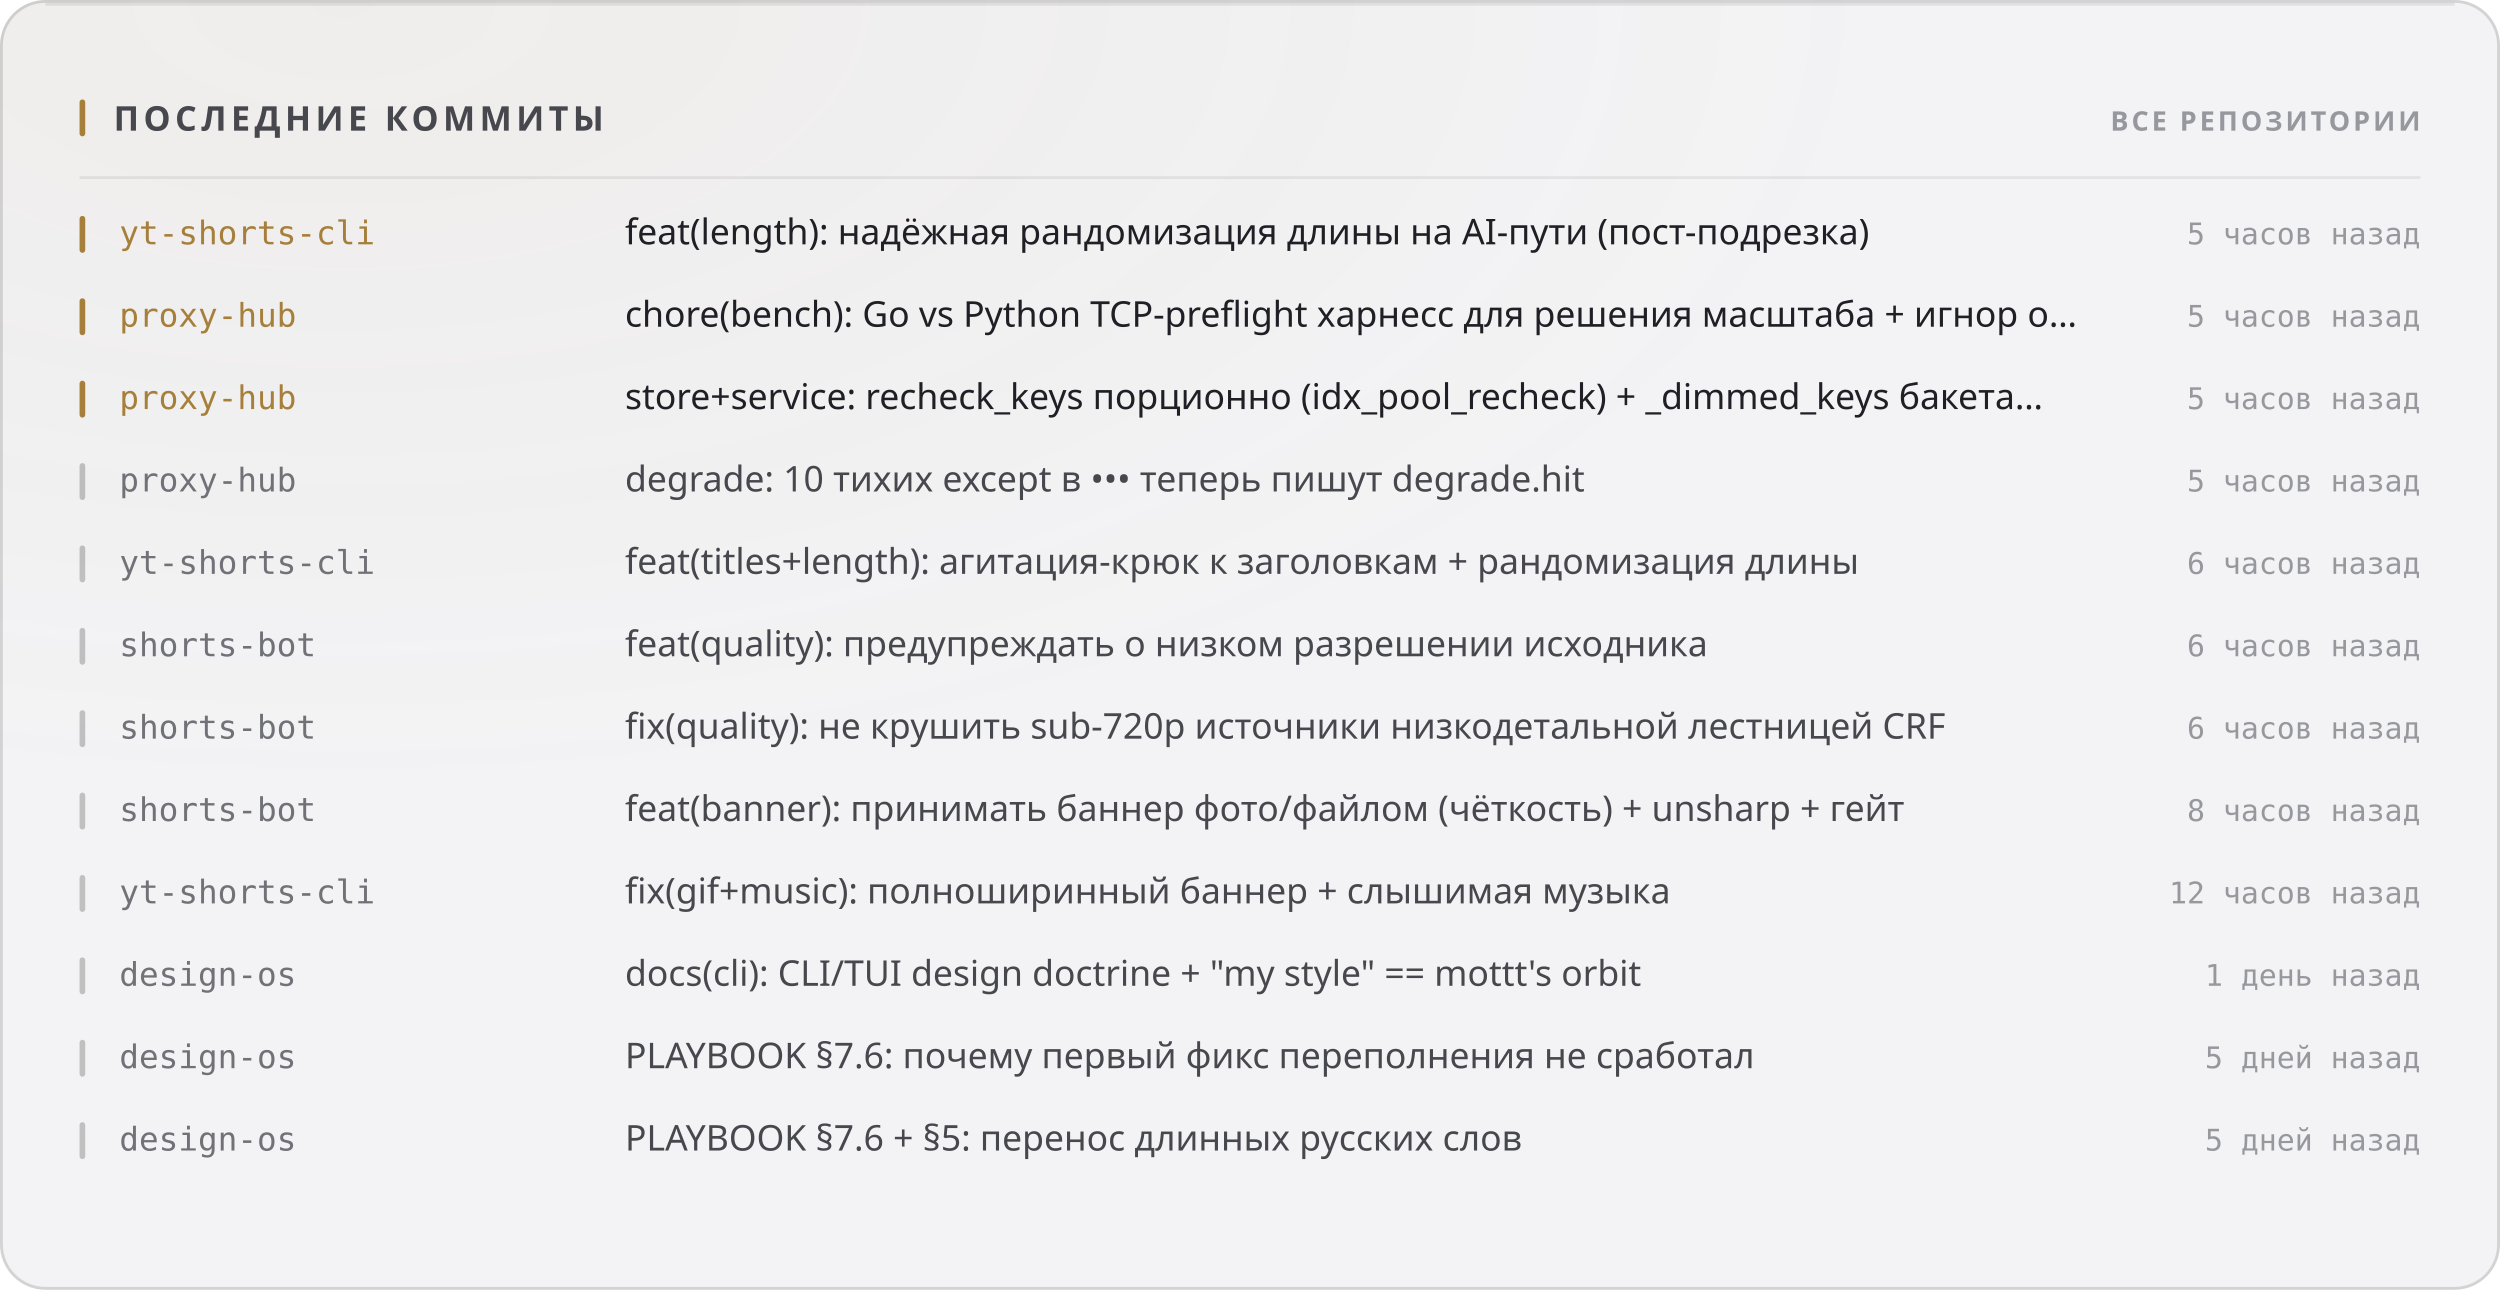
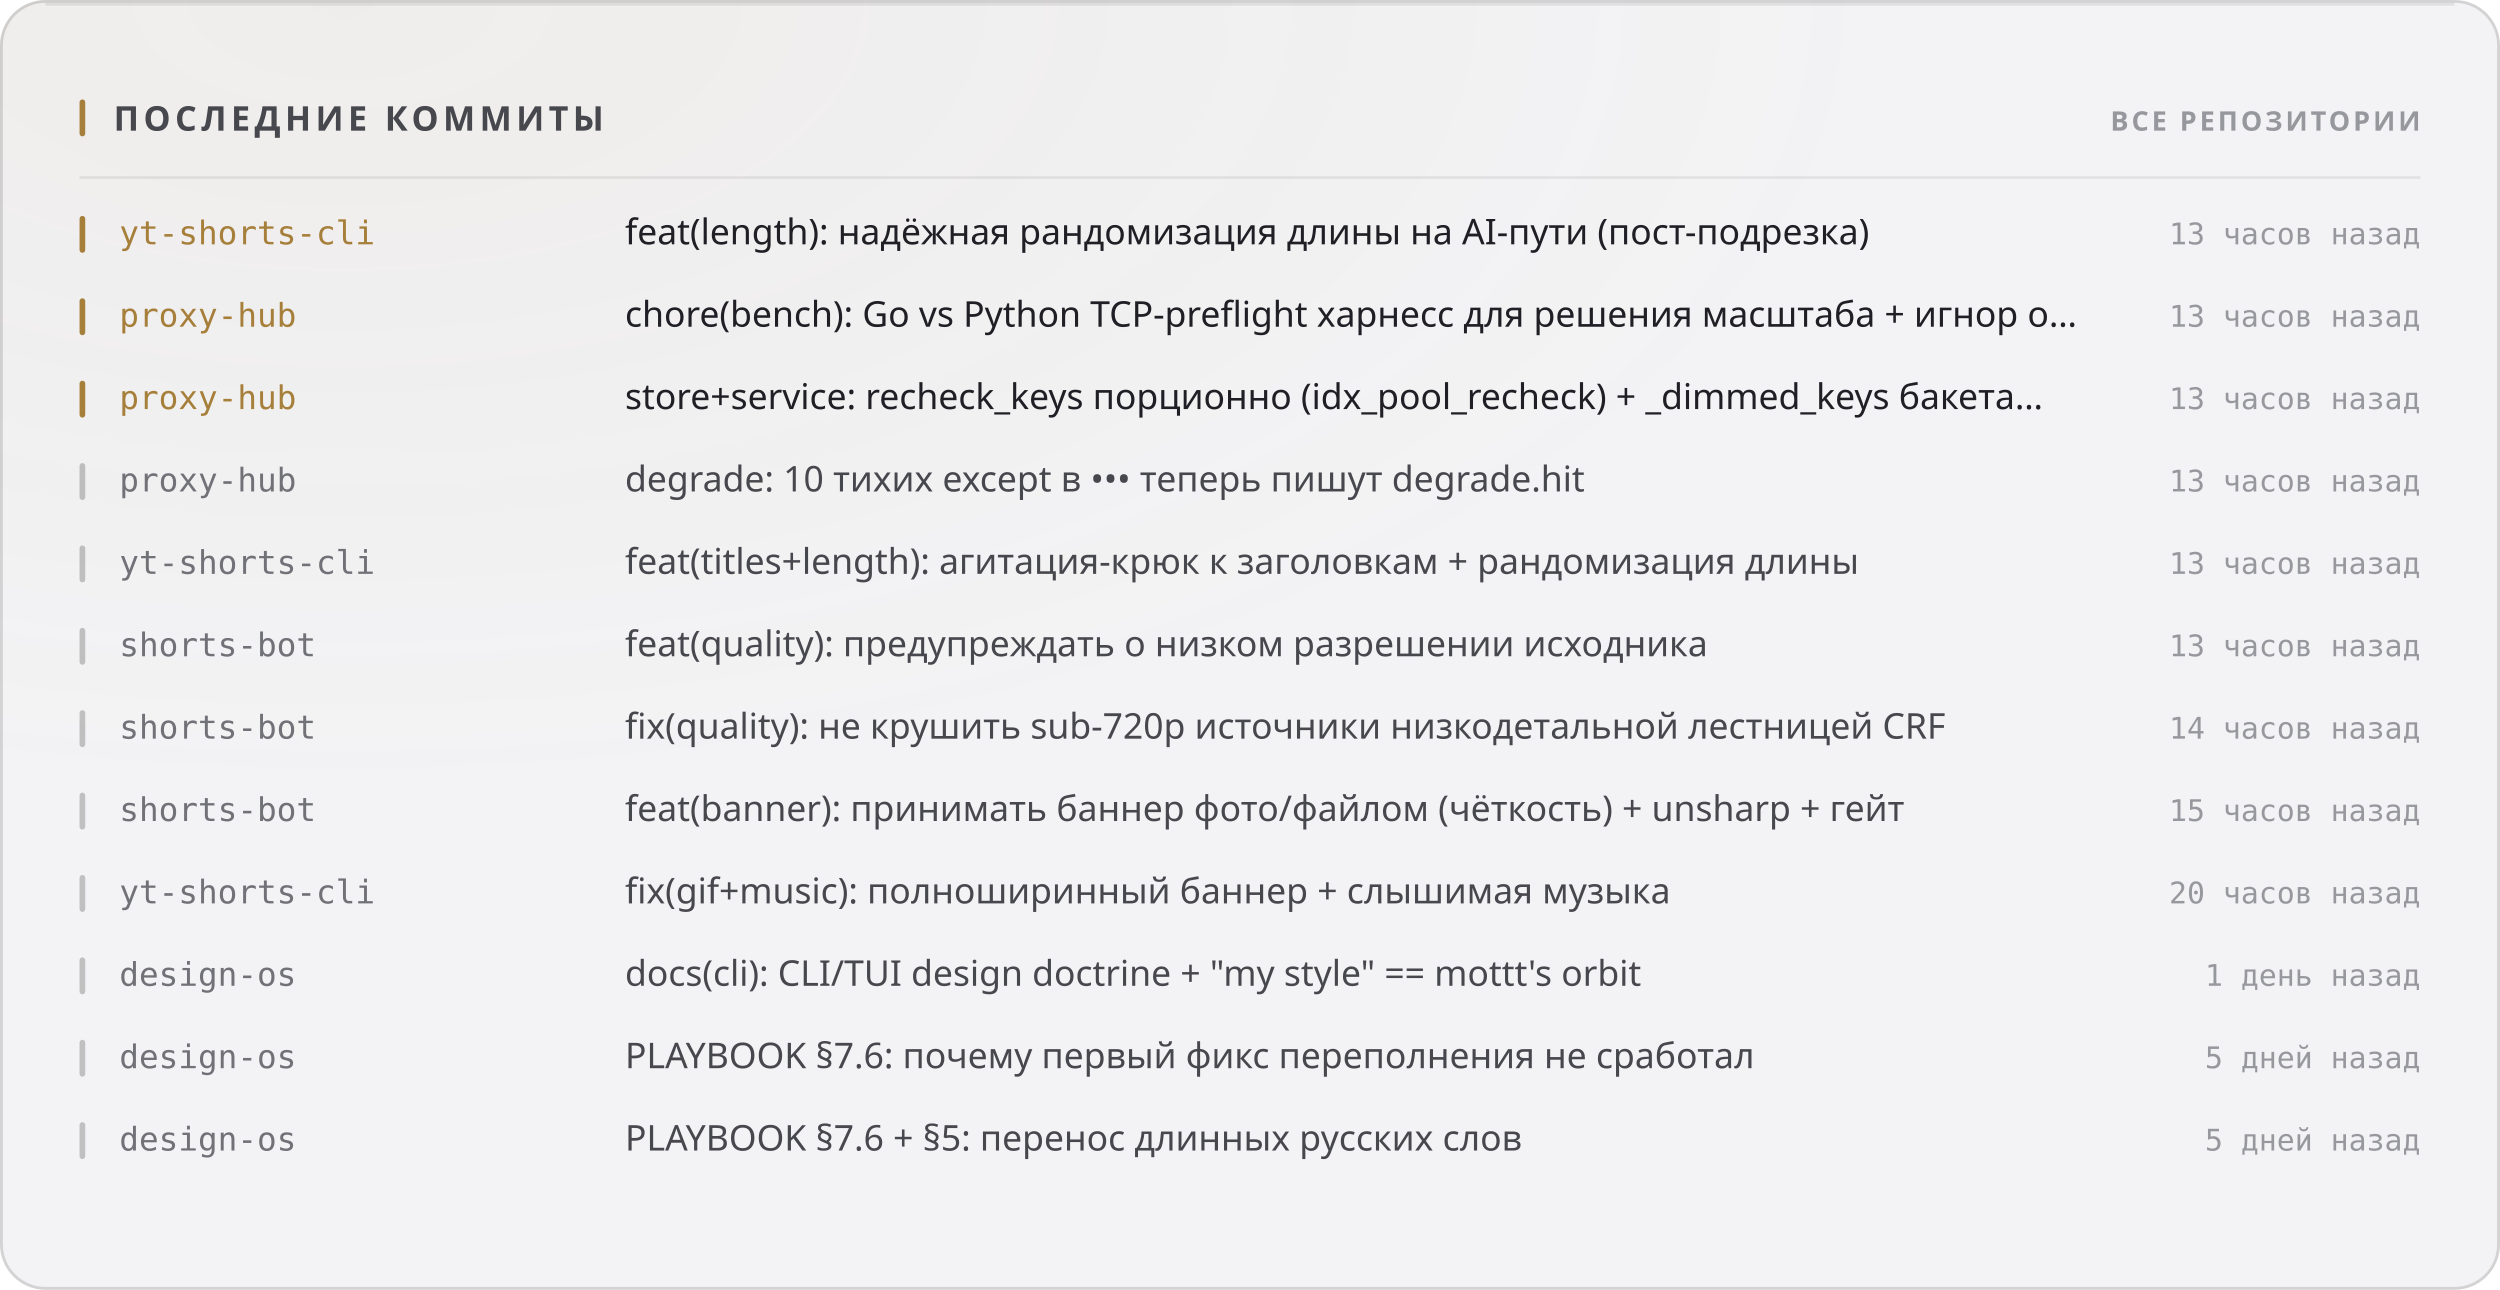
<svg xmlns="http://www.w3.org/2000/svg" width="880" height="454" viewBox="0 0 880 454" role="img">
  <style>
  text { font-family: -apple-system, BlinkMacSystemFont, 'Segoe UI', 'Noto Sans', Helvetica, Arial, sans-serif; }
  .mono { font-family: ui-monospace, 'SF Mono', 'Cascadia Mono', 'DejaVu Sans Mono', Menlo, Consolas, monospace; font-variant-numeric: tabular-nums; }
  .caps { letter-spacing: .1em; text-transform: uppercase; }

  @keyframes sheen  { from { transform: translateX(-120%); } to { transform: translateX(260%); } }
  @keyframes rise   { from { opacity: 0; transform: translateY(6px); } to { opacity: 1; transform: none; } }
  @keyframes slide  { from { opacity: 0; transform: translateX(-8px); } to { opacity: 1; transform: none; } }
  @keyframes grow   { from { transform: scaleY(0); } to { transform: scaleY(1); } }
  @keyframes widen  { from { transform: scaleX(0); } to { transform: scaleX(1); } }
  @keyframes draw   { from { stroke-dashoffset: 200; } to { stroke-dashoffset: 0; } }

  .sheen { animation: sheen 5.5s cubic-bezier(.45,0,.2,1) infinite; }
  .rise  { animation: rise .5s cubic-bezier(.16,1,.3,1) both; }
  .slide { animation: slide .42s cubic-bezier(.16,1,.3,1) both; }
  .bar   { transform-box: fill-box; transform-origin: 50% 100%;
           animation: grow .62s cubic-bezier(.16,1,.3,1) both; }
  .fill  { transform-box: fill-box; transform-origin: 0% 50%;
           animation: widen .8s cubic-bezier(.16,1,.3,1) both; }
  /* The hidden start state lives in the keyframes, never in the static rule.
     A renderer that ignores CSS animations then falls back to the FINISHED
     state — a drawn line, visible text — instead of an empty panel. */
  .spark { stroke-dasharray: 200;
           animation: draw 1.1s cubic-bezier(.16,1,.3,1) both; }

  @media (prefers-reduced-motion: reduce) {
    .sheen { animation: none; opacity: 0; }
    .rise, .slide, .bar, .fill, .spark { animation: none; opacity: 1; transform: none;
                                         stroke-dashoffset: 0; }
  }</style>
  <defs>
    <filter id="grain1" x="0" y="0" width="100%" height="100%">
      <feTurbulence type="fractalNoise" baseFrequency="0.82" numOctaves="3" stitchTiles="stitch" />
      <feColorMatrix type="saturate" values="0" />
    </filter>
    <radialGradient id="wash2" cx="14%" cy="0%" r="62%">
      <stop offset="0%" stop-color="#a67f3b" stop-opacity="0.05" />
      <stop offset="100%" stop-color="#a67f3b" stop-opacity="0" />
    </radialGradient>
  </defs>
  <rect width="880" height="454" rx="16" fill="#f3f3f5" />
  <rect width="880" height="454" rx="16" fill="url(#wash2)" />
  <rect width="880" height="454" rx="16" filter="url(#grain1)" opacity="0.035" style="mix-blend-mode:overlay" />
  <rect x=".5" y=".5" width="879" height="453" rx="15.5" fill="none" stroke="rgba(10,10,12,0.14)" />
  <path d="M16 1.5 H864" stroke="rgba(10,10,12,0.08)" stroke-width="1" fill="none" />
  <rect x="28" y="35" width="2" height="13" rx="1" fill="#a67f3b" />
  <text x="40" y="46" font-size="12" font-weight="700" fill="#47474e" letter-spacing="0.13em">ПОСЛЕДНИЕ КОММИТЫ</text>
  <text x="852" y="46" font-size="9.5" font-weight="600" fill="#97989e" text-anchor="end" letter-spacing="0.11em">ВСЕ РЕПОЗИТОРИИ</text>
  <path d="M28 62.5 H852" stroke="rgba(10,10,12,0.07)" stroke-width="1" />
  <g class="slide" opacity="1" style="">
    <rect x="28" y="76" width="2" height="13" rx="1" fill="#a67f3b" />
    <text x="42" y="86" font-size="11.5" font-weight="500" fill="#a67f3b" class="mono">yt-shorts-cli</text>
    <text x="220" y="86" font-size="12.5" font-weight="400" fill="#1f1f25">feat(length): надёжная рандомизация длины на AI-пути (пост-подрезка)</text>
-     <text x="852" y="86" font-size="10.5" font-weight="400" fill="#97989e" text-anchor="end" class="mono">5 часов назад</text>
+     <text x="852" y="86" font-size="10.5" font-weight="400" fill="#97989e" text-anchor="end" class="mono">13 часов назад</text>
  </g>
  <g class="slide" opacity="1" style=" animation-delay:0.022s;">
    <rect x="28" y="105" width="2" height="13" rx="1" fill="#a67f3b" />
    <text x="42" y="115" font-size="11.5" font-weight="500" fill="#a67f3b" class="mono">proxy-hub</text>
    <text x="220" y="115" font-size="12.5" font-weight="400" fill="#1f1f25">chore(bench): Go vs Python TCP-preflight харнесс для решения масштаба + игнор o…</text>
-     <text x="852" y="115" font-size="10.5" font-weight="400" fill="#97989e" text-anchor="end" class="mono">5 часов назад</text>
+     <text x="852" y="115" font-size="10.5" font-weight="400" fill="#97989e" text-anchor="end" class="mono">13 часов назад</text>
  </g>
  <g class="slide" opacity="1" style=" animation-delay:0.044s;">
    <rect x="28" y="134" width="2" height="13" rx="1" fill="#a67f3b" />
    <text x="42" y="144" font-size="11.5" font-weight="500" fill="#a67f3b" class="mono">proxy-hub</text>
    <text x="220" y="144" font-size="12.5" font-weight="400" fill="#1f1f25">store+service: recheck_keys порционно (idx_pool_recheck) + _dimmed_keys бакета…</text>
-     <text x="852" y="144" font-size="10.5" font-weight="400" fill="#97989e" text-anchor="end" class="mono">5 часов назад</text>
+     <text x="852" y="144" font-size="10.5" font-weight="400" fill="#97989e" text-anchor="end" class="mono">13 часов назад</text>
  </g>
  <g class="slide" opacity="1" style=" animation-delay:0.066s;">
    <rect x="28" y="163" width="2" height="13" rx="1" fill="rgba(10,10,12,0.22)" />
    <text x="42" y="173" font-size="11.5" font-weight="500" fill="#717178" class="mono">proxy-hub</text>
    <text x="220" y="173" font-size="12.5" font-weight="400" fill="#47474e">degrade: 10 тихих except в ••• теперь пишут degrade.hit</text>
-     <text x="852" y="173" font-size="10.5" font-weight="400" fill="#97989e" text-anchor="end" class="mono">5 часов назад</text>
+     <text x="852" y="173" font-size="10.5" font-weight="400" fill="#97989e" text-anchor="end" class="mono">13 часов назад</text>
  </g>
  <g class="slide" opacity="1" style=" animation-delay:0.088s;">
    <rect x="28" y="192" width="2" height="13" rx="1" fill="rgba(10,10,12,0.22)" />
    <text x="42" y="202" font-size="11.5" font-weight="500" fill="#717178" class="mono">yt-shorts-cli</text>
    <text x="220" y="202" font-size="12.5" font-weight="400" fill="#47474e">feat(titles+length): агитация-крюк к заголовкам + рандомизация длины</text>
-     <text x="852" y="202" font-size="10.5" font-weight="400" fill="#97989e" text-anchor="end" class="mono">6 часов назад</text>
+     <text x="852" y="202" font-size="10.5" font-weight="400" fill="#97989e" text-anchor="end" class="mono">13 часов назад</text>
  </g>
  <g class="slide" opacity="1" style=" animation-delay:0.110s;">
    <rect x="28" y="221" width="2" height="13" rx="1" fill="rgba(10,10,12,0.22)" />
    <text x="42" y="231" font-size="11.5" font-weight="500" fill="#717178" class="mono">shorts-bot</text>
    <text x="220" y="231" font-size="12.5" font-weight="400" fill="#47474e">feat(quality): предупреждать о низком разрешении исходника</text>
-     <text x="852" y="231" font-size="10.5" font-weight="400" fill="#97989e" text-anchor="end" class="mono">6 часов назад</text>
+     <text x="852" y="231" font-size="10.5" font-weight="400" fill="#97989e" text-anchor="end" class="mono">13 часов назад</text>
  </g>
  <g class="slide" opacity="1" style=" animation-delay:0.132s;">
    <rect x="28" y="250" width="2" height="13" rx="1" fill="rgba(10,10,12,0.22)" />
    <text x="42" y="260" font-size="11.5" font-weight="500" fill="#717178" class="mono">shorts-bot</text>
    <text x="220" y="260" font-size="12.5" font-weight="400" fill="#47474e">fix(quality): не крушить sub-720p источники низкодетальной лестницей CRF</text>
-     <text x="852" y="260" font-size="10.5" font-weight="400" fill="#97989e" text-anchor="end" class="mono">6 часов назад</text>
+     <text x="852" y="260" font-size="10.5" font-weight="400" fill="#97989e" text-anchor="end" class="mono">14 часов назад</text>
  </g>
  <g class="slide" opacity="1" style=" animation-delay:0.154s;">
    <rect x="28" y="279" width="2" height="13" rx="1" fill="rgba(10,10,12,0.22)" />
    <text x="42" y="289" font-size="11.5" font-weight="500" fill="#717178" class="mono">shorts-bot</text>
    <text x="220" y="289" font-size="12.5" font-weight="400" fill="#47474e">feat(banner): принимать баннер фото/файлом (чёткость) + unsharp + гейт</text>
-     <text x="852" y="289" font-size="10.5" font-weight="400" fill="#97989e" text-anchor="end" class="mono">8 часов назад</text>
+     <text x="852" y="289" font-size="10.5" font-weight="400" fill="#97989e" text-anchor="end" class="mono">15 часов назад</text>
  </g>
  <g class="slide" opacity="1" style=" animation-delay:0.176s;">
    <rect x="28" y="308" width="2" height="13" rx="1" fill="rgba(10,10,12,0.22)" />
    <text x="42" y="318" font-size="11.5" font-weight="500" fill="#717178" class="mono">yt-shorts-cli</text>
    <text x="220" y="318" font-size="12.5" font-weight="400" fill="#47474e">fix(gif+music): полноширинный баннер + слышимая музыка</text>
-     <text x="852" y="318" font-size="10.5" font-weight="400" fill="#97989e" text-anchor="end" class="mono">12 часов назад</text>
+     <text x="852" y="318" font-size="10.5" font-weight="400" fill="#97989e" text-anchor="end" class="mono">20 часов назад</text>
  </g>
  <g class="slide" opacity="1" style=" animation-delay:0.198s;">
    <rect x="28" y="337" width="2" height="13" rx="1" fill="rgba(10,10,12,0.22)" />
    <text x="42" y="347" font-size="11.5" font-weight="500" fill="#717178" class="mono">design-os</text>
    <text x="220" y="347" font-size="12.5" font-weight="400" fill="#47474e">docs(cli): CLI/TUI design doctrine + "my style" == mottt's orbit</text>
    <text x="852" y="347" font-size="10.5" font-weight="400" fill="#97989e" text-anchor="end" class="mono">1 день назад</text>
  </g>
  <g class="slide" opacity="1" style=" animation-delay:0.220s;">
    <rect x="28" y="366" width="2" height="13" rx="1" fill="rgba(10,10,12,0.22)" />
    <text x="42" y="376" font-size="11.5" font-weight="500" fill="#717178" class="mono">design-os</text>
    <text x="220" y="376" font-size="12.5" font-weight="400" fill="#47474e">PLAYBOOK §7.6: почему первый фикс переполнения не сработал</text>
    <text x="852" y="376" font-size="10.5" font-weight="400" fill="#97989e" text-anchor="end" class="mono">5 дней назад</text>
  </g>
  <g class="slide" opacity="1" style=" animation-delay:0.242s;">
    <rect x="28" y="395" width="2" height="13" rx="1" fill="rgba(10,10,12,0.22)" />
    <text x="42" y="405" font-size="11.5" font-weight="500" fill="#717178" class="mono">design-os</text>
    <text x="220" y="405" font-size="12.5" font-weight="400" fill="#47474e">PLAYBOOK §7.6 + §5: перенос длинных русских слов</text>
    <text x="852" y="405" font-size="10.5" font-weight="400" fill="#97989e" text-anchor="end" class="mono">5 дней назад</text>
  </g>
</svg>
